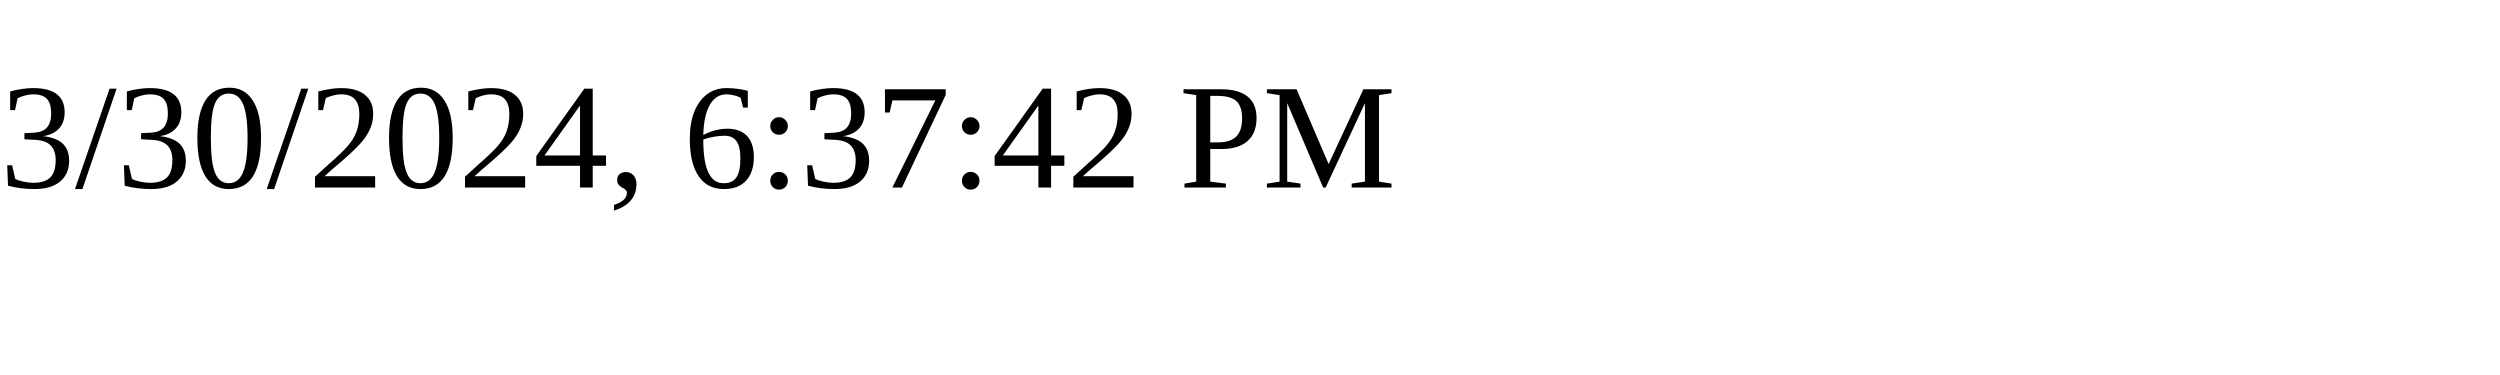
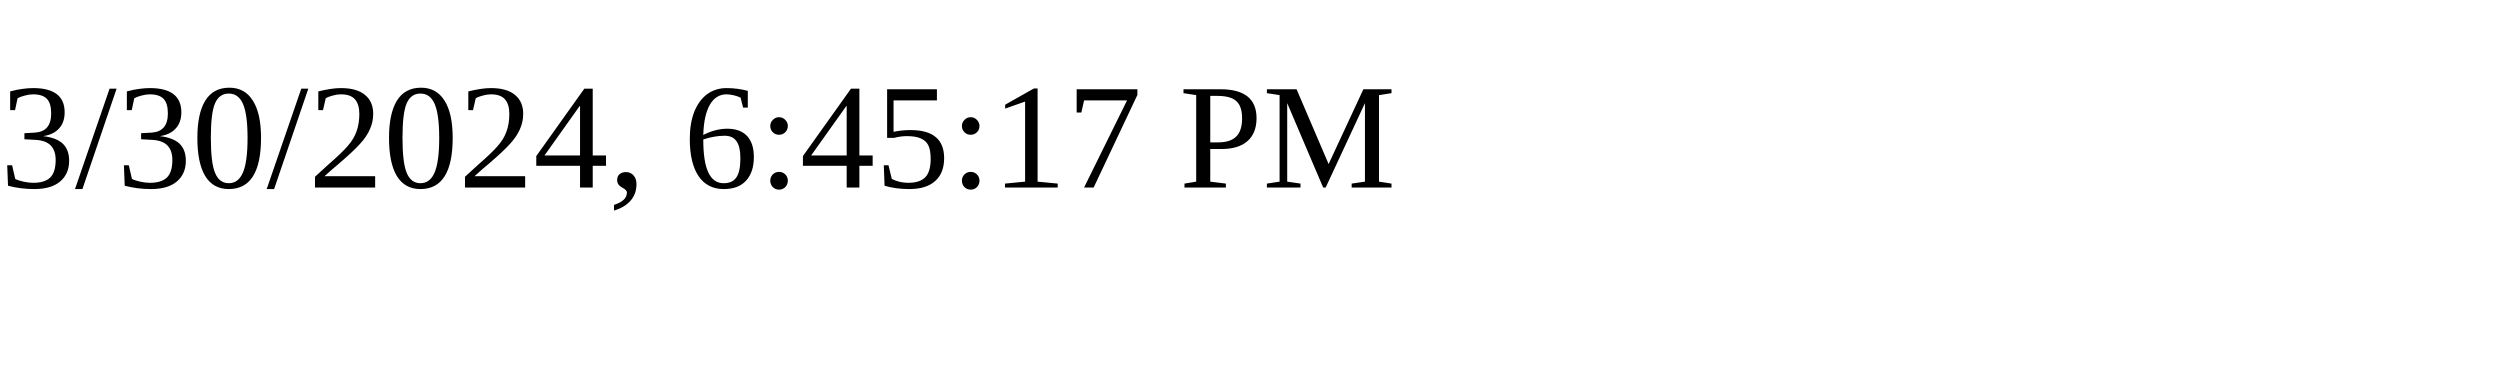
<svg xmlns="http://www.w3.org/2000/svg" height="30" width="200">
-   <text x="0" y="15">3/30/2024, 6:37:42 PM</text>
+   <text x="0" y="15">3/30/2024, 6:45:17 PM</text>
</svg>
